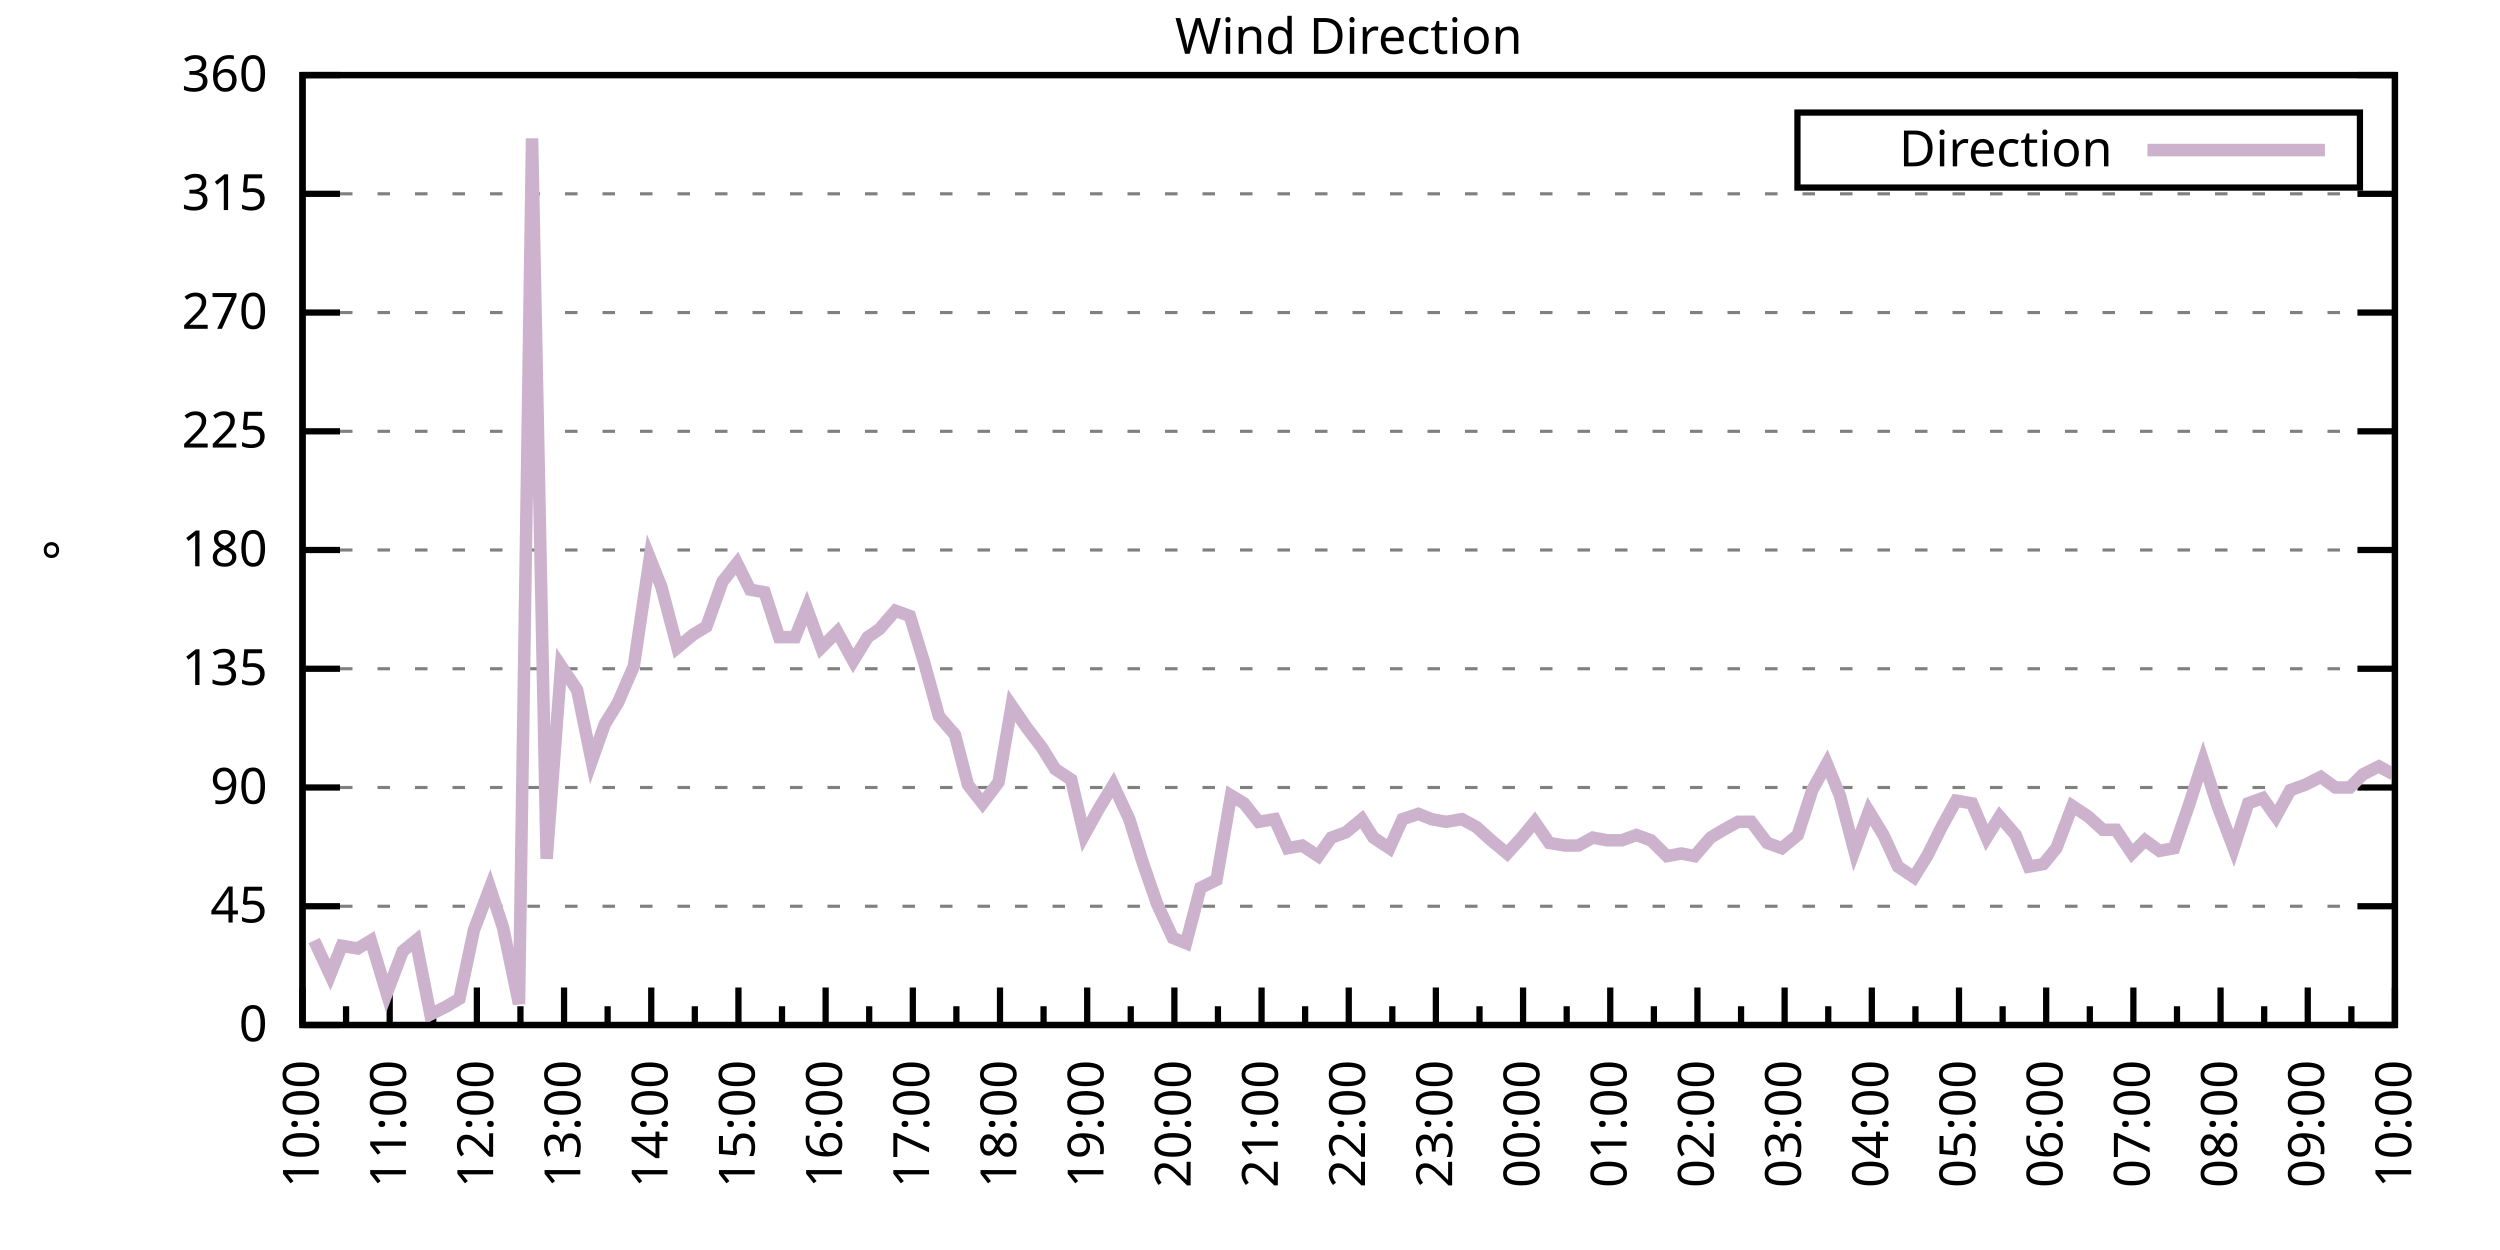
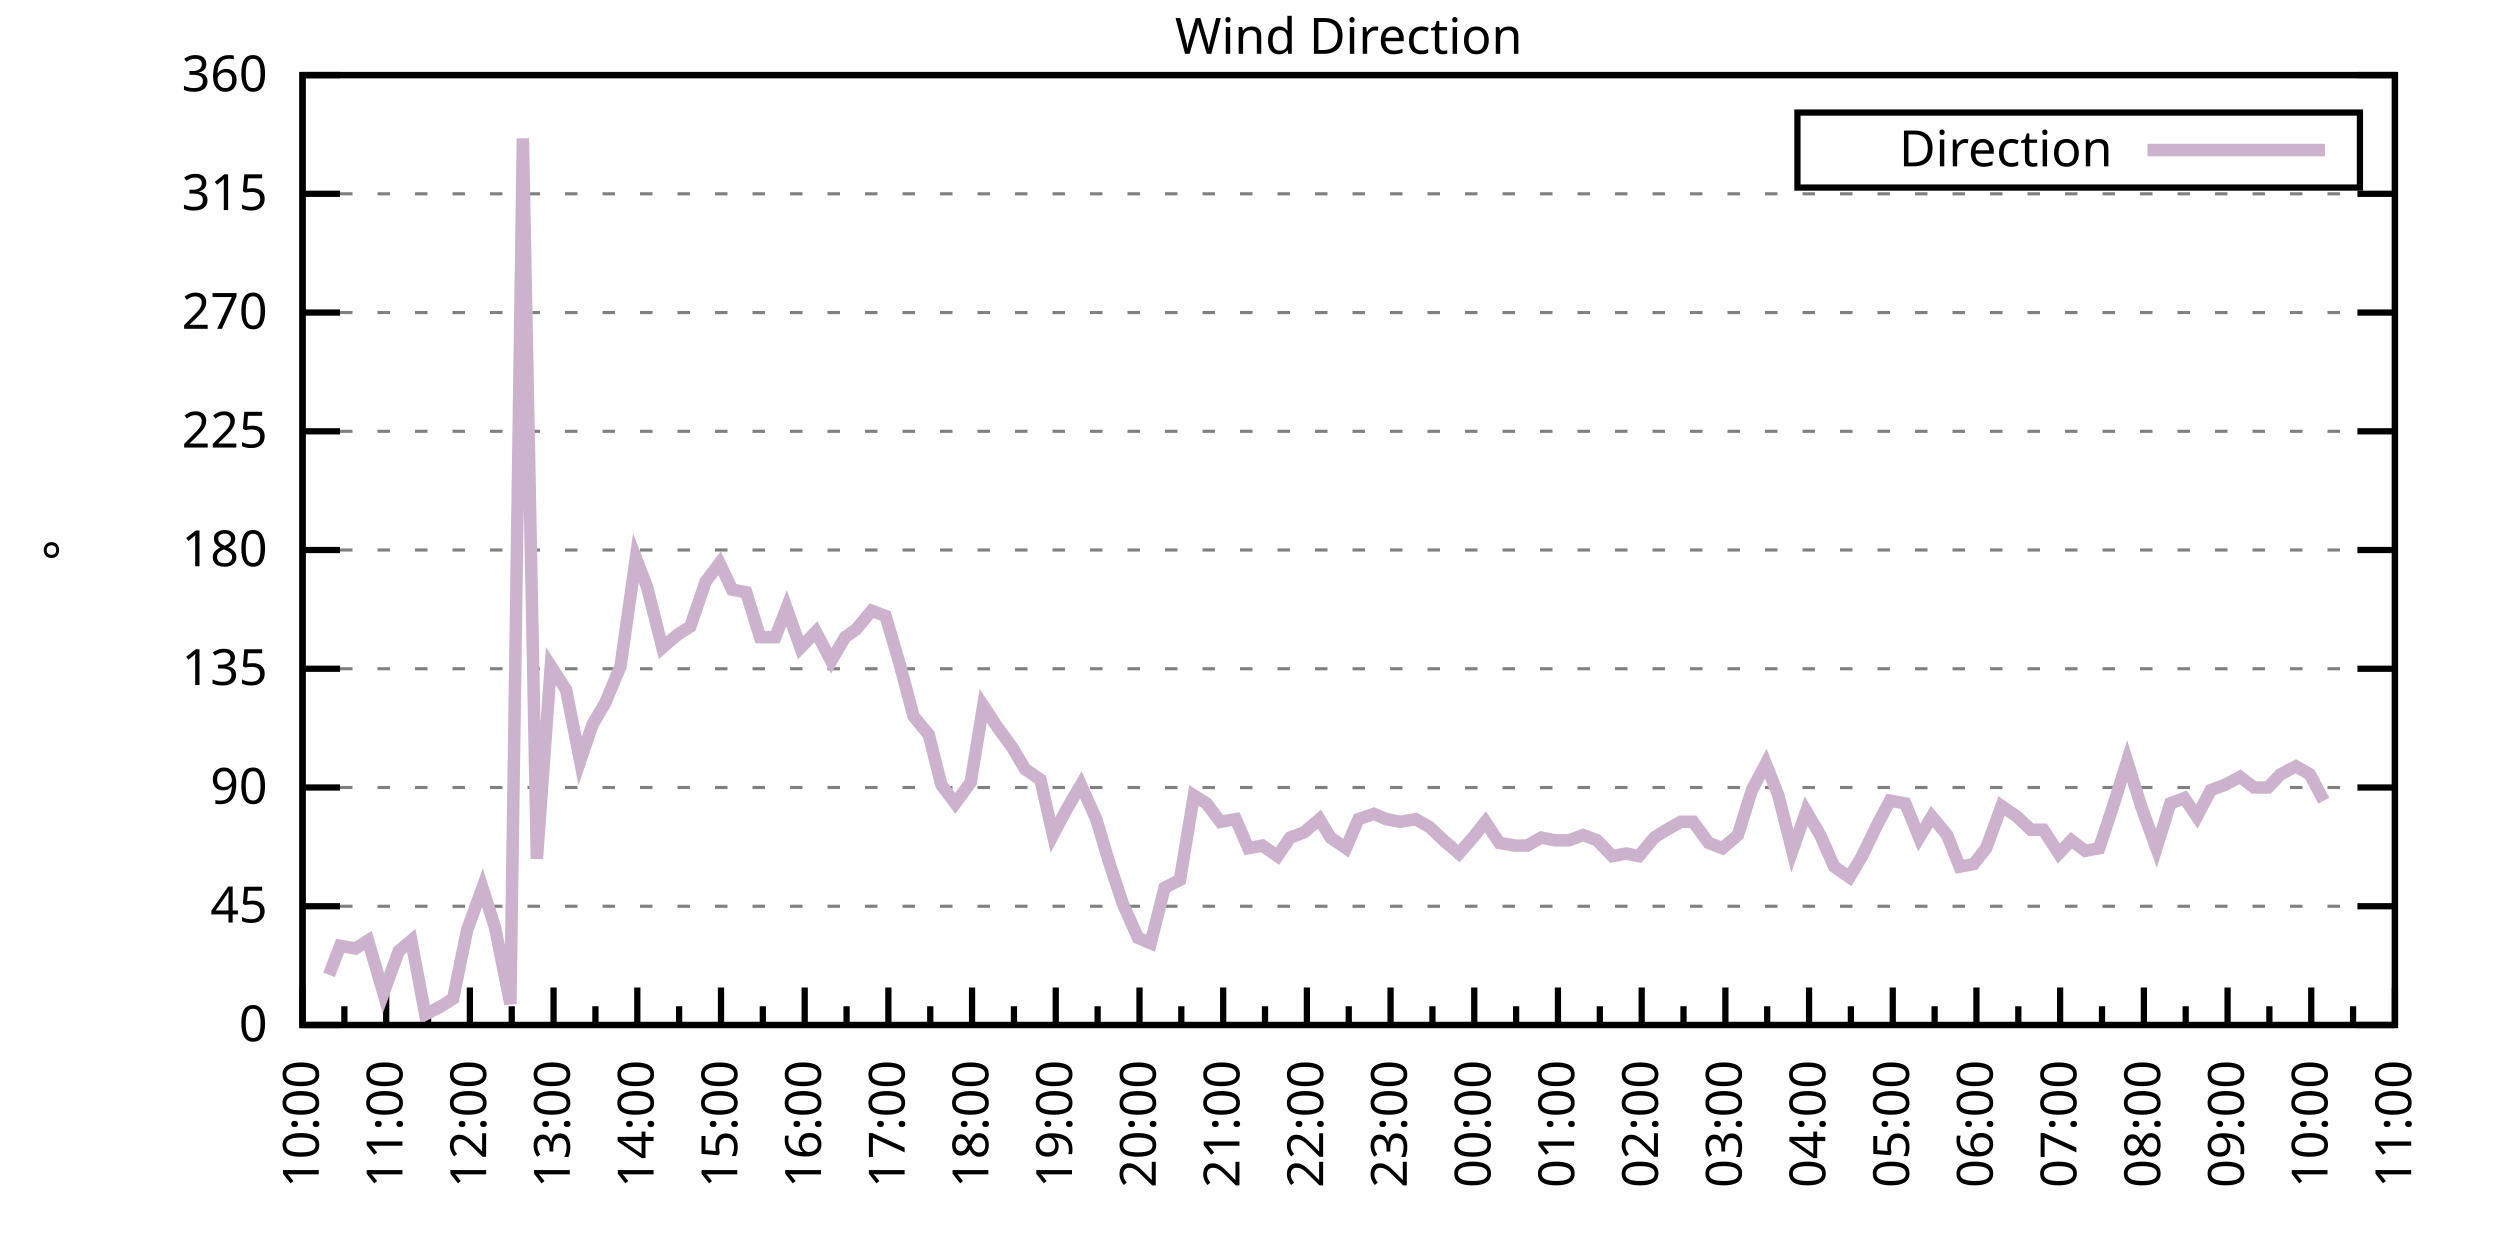
<svg xmlns="http://www.w3.org/2000/svg" xmlns:xlink="http://www.w3.org/1999/xlink" width="400" height="200" viewBox="0 0 400 200">
  <g id="gnuplot_canvas">
    <rect x="0" y="0" width="400" height="200" fill="none" />
    <defs>
      <circle id="gpDot" r="0.5" stroke-width="0.5" stroke="currentColor" />
      <path id="gpPt0" stroke-width="0.333" stroke="currentColor" d="M-1,0 h2 M0,-1 v2" />
      <path id="gpPt1" stroke-width="0.333" stroke="currentColor" d="M-1,-1 L1,1 M1,-1 L-1,1" />
      <path id="gpPt2" stroke-width="0.333" stroke="currentColor" d="M-1,0 L1,0 M0,-1 L0,1 M-1,-1 L1,1 M-1,1 L1,-1" />
      <rect id="gpPt3" stroke-width="0.333" stroke="currentColor" x="-1" y="-1" width="2" height="2" />
      <rect id="gpPt4" stroke-width="0.333" stroke="currentColor" fill="currentColor" x="-1" y="-1" width="2" height="2" />
      <circle id="gpPt5" stroke-width="0.333" stroke="currentColor" cx="0" cy="0" r="1" />
      <use xlink:href="#gpPt5" id="gpPt6" fill="currentColor" stroke="none" />
      <path id="gpPt7" stroke-width="0.333" stroke="currentColor" d="M0,-1.33 L-1.33,0.67 L1.33,0.67 z" />
      <use xlink:href="#gpPt7" id="gpPt8" fill="currentColor" stroke="none" />
      <use xlink:href="#gpPt7" id="gpPt9" stroke="currentColor" transform="rotate(180)" />
      <use xlink:href="#gpPt9" id="gpPt10" fill="currentColor" stroke="none" />
      <use xlink:href="#gpPt3" id="gpPt11" stroke="currentColor" transform="rotate(45)" />
      <use xlink:href="#gpPt11" id="gpPt12" fill="currentColor" stroke="none" />
      <path id="gpPt13" stroke-width="0.333" stroke="currentColor" d="M0,1.330 L1.265,0.411 L0.782,-1.067 L-0.782,-1.076 L-1.265,0.411 z" />
      <use xlink:href="#gpPt13" id="gpPt14" fill="currentColor" stroke="none" />
      <filter id="textbox" filterUnits="objectBoundingBox" x="0" y="0" height="1" width="1">
        <feFlood flood-color="white" flood-opacity="1" result="bgnd" />
        <feComposite in="SourceGraphic" in2="bgnd" operator="atop" />
      </filter>
      <filter id="greybox" filterUnits="objectBoundingBox" x="0" y="0" height="1" width="1">
        <feFlood flood-color="lightgrey" flood-opacity="1" result="grey" />
        <feComposite in="SourceGraphic" in2="grey" operator="atop" />
      </filter>
    </defs>
    <g fill="none" color="white" stroke="currentColor" stroke-width="1.00" stroke-linecap="butt" stroke-linejoin="miter">
</g>
    <g fill="none" color="black" stroke="currentColor" stroke-width="1.00" stroke-linecap="butt" stroke-linejoin="miter">
      <g stroke="none" shape-rendering="crispEdges">
        <polygon fill="rgb(255, 255, 255)" points="48.40,164.00 383.18,164.00 383.18,12.02 48.40,12.02 " />
      </g>
    </g>
    <g fill="none" color="black" stroke="currentColor" stroke-width="1.00" stroke-linecap="butt" stroke-linejoin="miter">
</g>
    <g fill="none" color="black" stroke="black" stroke-width="0.50" stroke-linecap="butt" stroke-linejoin="miter">
</g>
    <g fill="none" color="gray" stroke="currentColor" stroke-width="0.50" stroke-linecap="butt" stroke-linejoin="miter">
      <path stroke="gray" stroke-dasharray="2,4" class="gridline" d="M48.40,164.00 L383.19,164.00  " />
    </g>
    <g fill="none" color="gray" stroke="gray" stroke-width="1.00" stroke-linecap="butt" stroke-linejoin="miter">
</g>
    <g fill="none" color="black" stroke="currentColor" stroke-width="1.00" stroke-linecap="butt" stroke-linejoin="miter">
      <path stroke="black" d="M48.40,164.00 L54.40,164.00 M383.19,164.00 L377.19,164.00  " />
      <g transform="translate(42.80,166.60)" stroke="none" fill="black" font-family="Sans" font-size="8.00" text-anchor="end">
        <text>
          <tspan font-family="Sans"> 0</tspan>
        </text>
      </g>
    </g>
    <g fill="none" color="black" stroke="currentColor" stroke-width="1.00" stroke-linecap="butt" stroke-linejoin="miter">
</g>
    <g fill="none" color="black" stroke="black" stroke-width="0.50" stroke-linecap="butt" stroke-linejoin="miter">
</g>
    <g fill="none" color="gray" stroke="currentColor" stroke-width="0.50" stroke-linecap="butt" stroke-linejoin="miter">
      <path stroke="gray" stroke-dasharray="2,4" class="gridline" d="M48.40,145.00 L383.19,145.00  " />
    </g>
    <g fill="none" color="gray" stroke="gray" stroke-width="1.00" stroke-linecap="butt" stroke-linejoin="miter">
</g>
    <g fill="none" color="black" stroke="currentColor" stroke-width="1.00" stroke-linecap="butt" stroke-linejoin="miter">
      <path stroke="black" d="M48.40,145.00 L54.40,145.00 M383.19,145.00 L377.19,145.00  " />
      <g transform="translate(42.80,147.60)" stroke="none" fill="black" font-family="Sans" font-size="8.00" text-anchor="end">
        <text>
          <tspan font-family="Sans"> 45</tspan>
        </text>
      </g>
    </g>
    <g fill="none" color="black" stroke="currentColor" stroke-width="1.00" stroke-linecap="butt" stroke-linejoin="miter">
</g>
    <g fill="none" color="black" stroke="black" stroke-width="0.50" stroke-linecap="butt" stroke-linejoin="miter">
</g>
    <g fill="none" color="gray" stroke="currentColor" stroke-width="0.50" stroke-linecap="butt" stroke-linejoin="miter">
      <path stroke="gray" stroke-dasharray="2,4" class="gridline" d="M48.40,126.00 L383.19,126.00  " />
    </g>
    <g fill="none" color="gray" stroke="gray" stroke-width="1.00" stroke-linecap="butt" stroke-linejoin="miter">
</g>
    <g fill="none" color="black" stroke="currentColor" stroke-width="1.00" stroke-linecap="butt" stroke-linejoin="miter">
      <path stroke="black" d="M48.40,126.00 L54.40,126.00 M383.19,126.00 L377.19,126.00  " />
      <g transform="translate(42.80,128.60)" stroke="none" fill="black" font-family="Sans" font-size="8.00" text-anchor="end">
        <text>
          <tspan font-family="Sans"> 90</tspan>
        </text>
      </g>
    </g>
    <g fill="none" color="black" stroke="currentColor" stroke-width="1.00" stroke-linecap="butt" stroke-linejoin="miter">
</g>
    <g fill="none" color="black" stroke="black" stroke-width="0.50" stroke-linecap="butt" stroke-linejoin="miter">
</g>
    <g fill="none" color="gray" stroke="currentColor" stroke-width="0.50" stroke-linecap="butt" stroke-linejoin="miter">
      <path stroke="gray" stroke-dasharray="2,4" class="gridline" d="M48.40,107.00 L383.19,107.00  " />
    </g>
    <g fill="none" color="gray" stroke="gray" stroke-width="1.00" stroke-linecap="butt" stroke-linejoin="miter">
</g>
    <g fill="none" color="black" stroke="currentColor" stroke-width="1.00" stroke-linecap="butt" stroke-linejoin="miter">
      <path stroke="black" d="M48.40,107.00 L54.40,107.00 M383.19,107.00 L377.19,107.00  " />
      <g transform="translate(42.80,109.60)" stroke="none" fill="black" font-family="Sans" font-size="8.00" text-anchor="end">
        <text>
          <tspan font-family="Sans"> 135</tspan>
        </text>
      </g>
    </g>
    <g fill="none" color="black" stroke="currentColor" stroke-width="1.00" stroke-linecap="butt" stroke-linejoin="miter">
</g>
    <g fill="none" color="black" stroke="black" stroke-width="0.50" stroke-linecap="butt" stroke-linejoin="miter">
</g>
    <g fill="none" color="gray" stroke="currentColor" stroke-width="0.50" stroke-linecap="butt" stroke-linejoin="miter">
      <path stroke="gray" stroke-dasharray="2,4" class="gridline" d="M48.40,88.00 L383.19,88.00  " />
    </g>
    <g fill="none" color="gray" stroke="gray" stroke-width="1.00" stroke-linecap="butt" stroke-linejoin="miter">
</g>
    <g fill="none" color="black" stroke="currentColor" stroke-width="1.00" stroke-linecap="butt" stroke-linejoin="miter">
      <path stroke="black" d="M48.40,88.00 L54.40,88.00 M383.19,88.00 L377.19,88.00  " />
      <g transform="translate(42.80,90.60)" stroke="none" fill="black" font-family="Sans" font-size="8.00" text-anchor="end">
        <text>
          <tspan font-family="Sans"> 180</tspan>
        </text>
      </g>
    </g>
    <g fill="none" color="black" stroke="currentColor" stroke-width="1.00" stroke-linecap="butt" stroke-linejoin="miter">
</g>
    <g fill="none" color="black" stroke="black" stroke-width="0.50" stroke-linecap="butt" stroke-linejoin="miter">
</g>
    <g fill="none" color="gray" stroke="currentColor" stroke-width="0.50" stroke-linecap="butt" stroke-linejoin="miter">
      <path stroke="gray" stroke-dasharray="2,4" class="gridline" d="M48.40,69.01 L383.19,69.01  " />
    </g>
    <g fill="none" color="gray" stroke="gray" stroke-width="1.00" stroke-linecap="butt" stroke-linejoin="miter">
</g>
    <g fill="none" color="black" stroke="currentColor" stroke-width="1.00" stroke-linecap="butt" stroke-linejoin="miter">
      <path stroke="black" d="M48.40,69.01 L54.40,69.01 M383.19,69.01 L377.19,69.01  " />
      <g transform="translate(42.80,71.61)" stroke="none" fill="black" font-family="Sans" font-size="8.00" text-anchor="end">
        <text>
          <tspan font-family="Sans"> 225</tspan>
        </text>
      </g>
    </g>
    <g fill="none" color="black" stroke="currentColor" stroke-width="1.00" stroke-linecap="butt" stroke-linejoin="miter">
</g>
    <g fill="none" color="black" stroke="black" stroke-width="0.50" stroke-linecap="butt" stroke-linejoin="miter">
</g>
    <g fill="none" color="gray" stroke="currentColor" stroke-width="0.50" stroke-linecap="butt" stroke-linejoin="miter">
      <path stroke="gray" stroke-dasharray="2,4" class="gridline" d="M48.40,50.01 L383.19,50.01  " />
    </g>
    <g fill="none" color="gray" stroke="gray" stroke-width="1.00" stroke-linecap="butt" stroke-linejoin="miter">
</g>
    <g fill="none" color="black" stroke="currentColor" stroke-width="1.00" stroke-linecap="butt" stroke-linejoin="miter">
      <path stroke="black" d="M48.40,50.01 L54.40,50.01 M383.19,50.01 L377.19,50.01  " />
      <g transform="translate(42.80,52.61)" stroke="none" fill="black" font-family="Sans" font-size="8.00" text-anchor="end">
        <text>
          <tspan font-family="Sans"> 270</tspan>
        </text>
      </g>
    </g>
    <g fill="none" color="black" stroke="currentColor" stroke-width="1.00" stroke-linecap="butt" stroke-linejoin="miter">
</g>
    <g fill="none" color="black" stroke="black" stroke-width="0.50" stroke-linecap="butt" stroke-linejoin="miter">
</g>
    <g fill="none" color="gray" stroke="currentColor" stroke-width="0.50" stroke-linecap="butt" stroke-linejoin="miter">
      <path stroke="gray" stroke-dasharray="2,4" class="gridline" d="M48.40,31.01 L383.19,31.01  " />
    </g>
    <g fill="none" color="gray" stroke="gray" stroke-width="1.00" stroke-linecap="butt" stroke-linejoin="miter">
</g>
    <g fill="none" color="black" stroke="currentColor" stroke-width="1.00" stroke-linecap="butt" stroke-linejoin="miter">
      <path stroke="black" d="M48.40,31.01 L54.40,31.01 M383.19,31.01 L377.19,31.01  " />
      <g transform="translate(42.80,33.61)" stroke="none" fill="black" font-family="Sans" font-size="8.00" text-anchor="end">
        <text>
          <tspan font-family="Sans"> 315</tspan>
        </text>
      </g>
    </g>
    <g fill="none" color="black" stroke="currentColor" stroke-width="1.00" stroke-linecap="butt" stroke-linejoin="miter">
</g>
    <g fill="none" color="black" stroke="black" stroke-width="0.50" stroke-linecap="butt" stroke-linejoin="miter">
</g>
    <g fill="none" color="gray" stroke="currentColor" stroke-width="0.50" stroke-linecap="butt" stroke-linejoin="miter">
      <path stroke="gray" stroke-dasharray="2,4" class="gridline" d="M48.40,12.01 L383.19,12.01  " />
    </g>
    <g fill="none" color="gray" stroke="gray" stroke-width="1.00" stroke-linecap="butt" stroke-linejoin="miter">
</g>
    <g fill="none" color="black" stroke="currentColor" stroke-width="1.00" stroke-linecap="butt" stroke-linejoin="miter">
      <path stroke="black" d="M48.40,12.01 L54.40,12.01 M383.19,12.01 L377.19,12.01  " />
      <g transform="translate(42.80,14.61)" stroke="none" fill="black" font-family="Sans" font-size="8.00" text-anchor="end">
        <text>
          <tspan font-family="Sans"> 360</tspan>
        </text>
      </g>
    </g>
    <g fill="none" color="black" stroke="currentColor" stroke-width="1.00" stroke-linecap="butt" stroke-linejoin="miter">
      <path stroke="black" d="M48.40,164.00 L48.40,158.00  " />
      <g transform="translate(51.00,169.60) rotate(270)" stroke="none" fill="black" font-family="Sans" font-size="8.00" text-anchor="end">
        <text>
          <tspan font-family="Sans">10:00</tspan>
        </text>
      </g>
    </g>
    <g fill="none" color="black" stroke="currentColor" stroke-width="1.00" stroke-linecap="butt" stroke-linejoin="miter">
-       <path stroke="black" d="M55.37,164.00 L55.37,161.00 M62.35,164.00 L62.35,158.00  " />
-       <g transform="translate(64.95,169.60) rotate(270)" stroke="none" fill="black" font-family="Sans" font-size="8.00" text-anchor="end">
+       <path stroke="black" d="M55.10,164.00 L55.10,161.00 M61.79,164.00 L61.79,158.00  " />
+       <g transform="translate(64.39,169.60) rotate(270)" stroke="none" fill="black" font-family="Sans" font-size="8.00" text-anchor="end">
        <text>
          <tspan font-family="Sans">11:00</tspan>
        </text>
      </g>
    </g>
    <g fill="none" color="black" stroke="currentColor" stroke-width="1.00" stroke-linecap="butt" stroke-linejoin="miter">
-       <path stroke="black" d="M69.32,164.00 L69.32,161.00 M76.30,164.00 L76.30,158.00  " />
-       <g transform="translate(78.90,169.60) rotate(270)" stroke="none" fill="black" font-family="Sans" font-size="8.00" text-anchor="end">
+       <path stroke="black" d="M68.49,164.00 L68.49,161.00 M75.18,164.00 L75.18,158.00  " />
+       <g transform="translate(77.78,169.60) rotate(270)" stroke="none" fill="black" font-family="Sans" font-size="8.00" text-anchor="end">
        <text>
          <tspan font-family="Sans">12:00</tspan>
        </text>
      </g>
    </g>
    <g fill="none" color="black" stroke="currentColor" stroke-width="1.00" stroke-linecap="butt" stroke-linejoin="miter">
-       <path stroke="black" d="M83.27,164.00 L83.27,161.00 M90.25,164.00 L90.25,158.00  " />
-       <g transform="translate(92.85,169.60) rotate(270)" stroke="none" fill="black" font-family="Sans" font-size="8.00" text-anchor="end">
+       <path stroke="black" d="M81.88,164.00 L81.88,161.00 M88.57,164.00 L88.57,158.00  " />
+       <g transform="translate(91.17,169.60) rotate(270)" stroke="none" fill="black" font-family="Sans" font-size="8.00" text-anchor="end">
        <text>
          <tspan font-family="Sans">13:00</tspan>
        </text>
      </g>
    </g>
    <g fill="none" color="black" stroke="currentColor" stroke-width="1.00" stroke-linecap="butt" stroke-linejoin="miter">
-       <path stroke="black" d="M97.22,164.00 L97.22,161.00 M104.20,164.00 L104.20,158.00  " />
-       <g transform="translate(106.80,169.60) rotate(270)" stroke="none" fill="black" font-family="Sans" font-size="8.00" text-anchor="end">
+       <path stroke="black" d="M95.27,164.00 L95.27,161.00 M101.97,164.00 L101.97,158.00  " />
+       <g transform="translate(104.57,169.60) rotate(270)" stroke="none" fill="black" font-family="Sans" font-size="8.00" text-anchor="end">
        <text>
          <tspan font-family="Sans">14:00</tspan>
        </text>
      </g>
    </g>
    <g fill="none" color="black" stroke="currentColor" stroke-width="1.00" stroke-linecap="butt" stroke-linejoin="miter">
-       <path stroke="black" d="M111.17,164.00 L111.17,161.00 M118.15,164.00 L118.15,158.00  " />
-       <g transform="translate(120.75,169.60) rotate(270)" stroke="none" fill="black" font-family="Sans" font-size="8.00" text-anchor="end">
+       <path stroke="black" d="M108.66,164.00 L108.66,161.00 M115.36,164.00 L115.36,158.00  " />
+       <g transform="translate(117.96,169.60) rotate(270)" stroke="none" fill="black" font-family="Sans" font-size="8.00" text-anchor="end">
        <text>
          <tspan font-family="Sans">15:00</tspan>
        </text>
      </g>
    </g>
    <g fill="none" color="black" stroke="currentColor" stroke-width="1.00" stroke-linecap="butt" stroke-linejoin="miter">
-       <path stroke="black" d="M125.12,164.00 L125.12,161.00 M132.10,164.00 L132.10,158.00  " />
-       <g transform="translate(134.70,169.60) rotate(270)" stroke="none" fill="black" font-family="Sans" font-size="8.00" text-anchor="end">
+       <path stroke="black" d="M122.05,164.00 L122.05,161.00 M128.75,164.00 L128.75,158.00  " />
+       <g transform="translate(131.35,169.60) rotate(270)" stroke="none" fill="black" font-family="Sans" font-size="8.00" text-anchor="end">
        <text>
          <tspan font-family="Sans">16:00</tspan>
        </text>
      </g>
    </g>
    <g fill="none" color="black" stroke="currentColor" stroke-width="1.00" stroke-linecap="butt" stroke-linejoin="miter">
-       <path stroke="black" d="M139.07,164.00 L139.07,161.00 M146.05,164.00 L146.05,158.00  " />
-       <g transform="translate(148.65,169.60) rotate(270)" stroke="none" fill="black" font-family="Sans" font-size="8.00" text-anchor="end">
+       <path stroke="black" d="M135.45,164.00 L135.45,161.00 M142.14,164.00 L142.14,158.00  " />
+       <g transform="translate(144.74,169.60) rotate(270)" stroke="none" fill="black" font-family="Sans" font-size="8.00" text-anchor="end">
        <text>
          <tspan font-family="Sans">17:00</tspan>
        </text>
      </g>
    </g>
    <g fill="none" color="black" stroke="currentColor" stroke-width="1.00" stroke-linecap="butt" stroke-linejoin="miter">
-       <path stroke="black" d="M153.02,164.00 L153.02,161.00 M160.00,164.00 L160.00,158.00  " />
-       <g transform="translate(162.60,169.60) rotate(270)" stroke="none" fill="black" font-family="Sans" font-size="8.00" text-anchor="end">
+       <path stroke="black" d="M148.84,164.00 L148.84,161.00 M155.53,164.00 L155.53,158.00  " />
+       <g transform="translate(158.13,169.60) rotate(270)" stroke="none" fill="black" font-family="Sans" font-size="8.00" text-anchor="end">
        <text>
          <tspan font-family="Sans">18:00</tspan>
        </text>
      </g>
    </g>
    <g fill="none" color="black" stroke="currentColor" stroke-width="1.00" stroke-linecap="butt" stroke-linejoin="miter">
-       <path stroke="black" d="M166.97,164.00 L166.97,161.00 M173.95,164.00 L173.95,158.00  " />
-       <g transform="translate(176.55,169.60) rotate(270)" stroke="none" fill="black" font-family="Sans" font-size="8.00" text-anchor="end">
+       <path stroke="black" d="M162.23,164.00 L162.23,161.00 M168.92,164.00 L168.92,158.00  " />
+       <g transform="translate(171.52,169.60) rotate(270)" stroke="none" fill="black" font-family="Sans" font-size="8.00" text-anchor="end">
        <text>
          <tspan font-family="Sans">19:00</tspan>
        </text>
      </g>
    </g>
    <g fill="none" color="black" stroke="currentColor" stroke-width="1.00" stroke-linecap="butt" stroke-linejoin="miter">
-       <path stroke="black" d="M180.92,164.00 L180.92,161.00 M187.90,164.00 L187.90,158.00  " />
-       <g transform="translate(190.50,169.60) rotate(270)" stroke="none" fill="black" font-family="Sans" font-size="8.00" text-anchor="end">
+       <path stroke="black" d="M175.62,164.00 L175.62,161.00 M182.32,164.00 L182.32,158.00  " />
+       <g transform="translate(184.92,169.60) rotate(270)" stroke="none" fill="black" font-family="Sans" font-size="8.00" text-anchor="end">
        <text>
          <tspan font-family="Sans">20:00</tspan>
        </text>
      </g>
    </g>
    <g fill="none" color="black" stroke="currentColor" stroke-width="1.00" stroke-linecap="butt" stroke-linejoin="miter">
-       <path stroke="black" d="M194.87,164.00 L194.87,161.00 M201.85,164.00 L201.85,158.00  " />
-       <g transform="translate(204.45,169.60) rotate(270)" stroke="none" fill="black" font-family="Sans" font-size="8.00" text-anchor="end">
+       <path stroke="black" d="M189.01,164.00 L189.01,161.00 M195.71,164.00 L195.71,158.00  " />
+       <g transform="translate(198.31,169.60) rotate(270)" stroke="none" fill="black" font-family="Sans" font-size="8.00" text-anchor="end">
        <text>
          <tspan font-family="Sans">21:00</tspan>
        </text>
      </g>
    </g>
    <g fill="none" color="black" stroke="currentColor" stroke-width="1.00" stroke-linecap="butt" stroke-linejoin="miter">
-       <path stroke="black" d="M208.82,164.00 L208.82,161.00 M215.80,164.00 L215.80,158.00  " />
-       <g transform="translate(218.40,169.60) rotate(270)" stroke="none" fill="black" font-family="Sans" font-size="8.00" text-anchor="end">
+       <path stroke="black" d="M202.40,164.00 L202.40,161.00 M209.10,164.00 L209.10,158.00  " />
+       <g transform="translate(211.70,169.60) rotate(270)" stroke="none" fill="black" font-family="Sans" font-size="8.00" text-anchor="end">
        <text>
          <tspan font-family="Sans">22:00</tspan>
        </text>
      </g>
    </g>
    <g fill="none" color="black" stroke="currentColor" stroke-width="1.00" stroke-linecap="butt" stroke-linejoin="miter">
-       <path stroke="black" d="M222.77,164.00 L222.77,161.00 M229.74,164.00 L229.74,158.00  " />
-       <g transform="translate(232.34,169.60) rotate(270)" stroke="none" fill="black" font-family="Sans" font-size="8.00" text-anchor="end">
+       <path stroke="black" d="M215.80,164.00 L215.80,161.00 M222.49,164.00 L222.49,158.00  " />
+       <g transform="translate(225.09,169.60) rotate(270)" stroke="none" fill="black" font-family="Sans" font-size="8.00" text-anchor="end">
        <text>
          <tspan font-family="Sans">23:00</tspan>
        </text>
      </g>
    </g>
    <g fill="none" color="black" stroke="currentColor" stroke-width="1.00" stroke-linecap="butt" stroke-linejoin="miter">
-       <path stroke="black" d="M236.72,164.00 L236.72,161.00 M243.69,164.00 L243.69,158.00  " />
-       <g transform="translate(246.29,169.60) rotate(270)" stroke="none" fill="black" font-family="Sans" font-size="8.00" text-anchor="end">
+       <path stroke="black" d="M229.19,164.00 L229.19,161.00 M235.88,164.00 L235.88,158.00  " />
+       <g transform="translate(238.48,169.60) rotate(270)" stroke="none" fill="black" font-family="Sans" font-size="8.00" text-anchor="end">
        <text>
          <tspan font-family="Sans">00:00</tspan>
        </text>
      </g>
    </g>
    <g fill="none" color="black" stroke="currentColor" stroke-width="1.00" stroke-linecap="butt" stroke-linejoin="miter">
-       <path stroke="black" d="M250.67,164.00 L250.67,161.00 M257.64,164.00 L257.64,158.00  " />
-       <g transform="translate(260.24,169.60) rotate(270)" stroke="none" fill="black" font-family="Sans" font-size="8.00" text-anchor="end">
+       <path stroke="black" d="M242.58,164.00 L242.58,161.00 M249.27,164.00 L249.27,158.00  " />
+       <g transform="translate(251.87,169.60) rotate(270)" stroke="none" fill="black" font-family="Sans" font-size="8.00" text-anchor="end">
        <text>
          <tspan font-family="Sans">01:00</tspan>
        </text>
      </g>
    </g>
    <g fill="none" color="black" stroke="currentColor" stroke-width="1.00" stroke-linecap="butt" stroke-linejoin="miter">
-       <path stroke="black" d="M264.62,164.00 L264.62,161.00 M271.59,164.00 L271.59,158.00  " />
-       <g transform="translate(274.19,169.60) rotate(270)" stroke="none" fill="black" font-family="Sans" font-size="8.00" text-anchor="end">
+       <path stroke="black" d="M255.97,164.00 L255.97,161.00 M262.67,164.00 L262.67,158.00  " />
+       <g transform="translate(265.27,169.60) rotate(270)" stroke="none" fill="black" font-family="Sans" font-size="8.00" text-anchor="end">
        <text>
          <tspan font-family="Sans">02:00</tspan>
        </text>
      </g>
    </g>
    <g fill="none" color="black" stroke="currentColor" stroke-width="1.00" stroke-linecap="butt" stroke-linejoin="miter">
-       <path stroke="black" d="M278.57,164.00 L278.57,161.00 M285.54,164.00 L285.54,158.00  " />
-       <g transform="translate(288.14,169.60) rotate(270)" stroke="none" fill="black" font-family="Sans" font-size="8.00" text-anchor="end">
+       <path stroke="black" d="M269.36,164.00 L269.36,161.00 M276.06,164.00 L276.06,158.00  " />
+       <g transform="translate(278.66,169.60) rotate(270)" stroke="none" fill="black" font-family="Sans" font-size="8.00" text-anchor="end">
        <text>
          <tspan font-family="Sans">03:00</tspan>
        </text>
      </g>
    </g>
    <g fill="none" color="black" stroke="currentColor" stroke-width="1.00" stroke-linecap="butt" stroke-linejoin="miter">
-       <path stroke="black" d="M292.52,164.00 L292.52,161.00 M299.49,164.00 L299.49,158.00  " />
-       <g transform="translate(302.09,169.60) rotate(270)" stroke="none" fill="black" font-family="Sans" font-size="8.00" text-anchor="end">
+       <path stroke="black" d="M282.75,164.00 L282.75,161.00 M289.45,164.00 L289.45,158.00  " />
+       <g transform="translate(292.05,169.60) rotate(270)" stroke="none" fill="black" font-family="Sans" font-size="8.00" text-anchor="end">
        <text>
          <tspan font-family="Sans">04:00</tspan>
        </text>
      </g>
    </g>
    <g fill="none" color="black" stroke="currentColor" stroke-width="1.00" stroke-linecap="butt" stroke-linejoin="miter">
-       <path stroke="black" d="M306.47,164.00 L306.47,161.00 M313.44,164.00 L313.44,158.00  " />
-       <g transform="translate(316.04,169.60) rotate(270)" stroke="none" fill="black" font-family="Sans" font-size="8.00" text-anchor="end">
+       <path stroke="black" d="M296.14,164.00 L296.14,161.00 M302.84,164.00 L302.84,158.00  " />
+       <g transform="translate(305.44,169.60) rotate(270)" stroke="none" fill="black" font-family="Sans" font-size="8.00" text-anchor="end">
        <text>
          <tspan font-family="Sans">05:00</tspan>
        </text>
      </g>
    </g>
    <g fill="none" color="black" stroke="currentColor" stroke-width="1.00" stroke-linecap="butt" stroke-linejoin="miter">
-       <path stroke="black" d="M320.42,164.00 L320.42,161.00 M327.39,164.00 L327.39,158.00  " />
-       <g transform="translate(329.99,169.60) rotate(270)" stroke="none" fill="black" font-family="Sans" font-size="8.00" text-anchor="end">
+       <path stroke="black" d="M309.54,164.00 L309.54,161.00 M316.23,164.00 L316.23,158.00  " />
+       <g transform="translate(318.83,169.60) rotate(270)" stroke="none" fill="black" font-family="Sans" font-size="8.00" text-anchor="end">
        <text>
          <tspan font-family="Sans">06:00</tspan>
        </text>
      </g>
    </g>
    <g fill="none" color="black" stroke="currentColor" stroke-width="1.00" stroke-linecap="butt" stroke-linejoin="miter">
-       <path stroke="black" d="M334.37,164.00 L334.37,161.00 M341.34,164.00 L341.34,158.00  " />
-       <g transform="translate(343.94,169.60) rotate(270)" stroke="none" fill="black" font-family="Sans" font-size="8.00" text-anchor="end">
+       <path stroke="black" d="M322.93,164.00 L322.93,161.00 M329.62,164.00 L329.62,158.00  " />
+       <g transform="translate(332.22,169.60) rotate(270)" stroke="none" fill="black" font-family="Sans" font-size="8.00" text-anchor="end">
        <text>
          <tspan font-family="Sans">07:00</tspan>
        </text>
      </g>
    </g>
    <g fill="none" color="black" stroke="currentColor" stroke-width="1.00" stroke-linecap="butt" stroke-linejoin="miter">
-       <path stroke="black" d="M348.32,164.00 L348.32,161.00 M355.29,164.00 L355.29,158.00  " />
-       <g transform="translate(357.89,169.60) rotate(270)" stroke="none" fill="black" font-family="Sans" font-size="8.00" text-anchor="end">
+       <path stroke="black" d="M336.32,164.00 L336.32,161.00 M343.02,164.00 L343.02,158.00  " />
+       <g transform="translate(345.62,169.60) rotate(270)" stroke="none" fill="black" font-family="Sans" font-size="8.00" text-anchor="end">
        <text>
          <tspan font-family="Sans">08:00</tspan>
        </text>
      </g>
    </g>
    <g fill="none" color="black" stroke="currentColor" stroke-width="1.00" stroke-linecap="butt" stroke-linejoin="miter">
-       <path stroke="black" d="M362.27,164.00 L362.27,161.00 M369.24,164.00 L369.24,158.00  " />
-       <g transform="translate(371.84,169.60) rotate(270)" stroke="none" fill="black" font-family="Sans" font-size="8.00" text-anchor="end">
+       <path stroke="black" d="M349.71,164.00 L349.71,161.00 M356.41,164.00 L356.41,158.00  " />
+       <g transform="translate(359.01,169.60) rotate(270)" stroke="none" fill="black" font-family="Sans" font-size="8.00" text-anchor="end">
        <text>
          <tspan font-family="Sans">09:00</tspan>
        </text>
      </g>
    </g>
    <g fill="none" color="black" stroke="currentColor" stroke-width="1.00" stroke-linecap="butt" stroke-linejoin="miter">
-       <path stroke="black" d="M376.22,164.00 L376.22,161.00 M383.19,164.00 L383.19,158.00  " />
+       <path stroke="black" d="M363.10,164.00 L363.10,161.00 M369.80,164.00 L369.80,158.00  " />
+       <g transform="translate(372.40,169.60) rotate(270)" stroke="none" fill="black" font-family="Sans" font-size="8.00" text-anchor="end">
+         <text>
+           <tspan font-family="Sans">10:00</tspan>
+         </text>
+       </g>
+     </g>
+     <g fill="none" color="black" stroke="currentColor" stroke-width="1.00" stroke-linecap="butt" stroke-linejoin="miter">
+       <path stroke="black" d="M376.49,164.00 L376.49,161.00 M383.19,164.00 L383.19,158.00  " />
      <g transform="translate(385.79,169.60) rotate(270)" stroke="none" fill="black" font-family="Sans" font-size="8.00" text-anchor="end">
        <text>
-           <tspan font-family="Sans">10:00</tspan>
+           <tspan font-family="Sans">11:00</tspan>
        </text>
      </g>
    </g>
    <g fill="none" color="black" stroke="currentColor" stroke-width="1.00" stroke-linecap="butt" stroke-linejoin="miter">
</g>
    <g fill="none" color="black" stroke="currentColor" stroke-width="1.00" stroke-linecap="butt" stroke-linejoin="miter">
      <path stroke="black" d="M48.40,12.01 L48.40,164.00 L383.19,164.00 L383.19,12.01 L48.40,12.01 Z  " />
    </g>
    <g fill="none" color="black" stroke="currentColor" stroke-width="1.00" stroke-linecap="butt" stroke-linejoin="miter">
      <g transform="translate(12.80,88.01) rotate(270)" stroke="none" fill="black" font-family="Sans" font-size="8.00" text-anchor="middle">
        <text>
          <tspan font-family="Sans">°</tspan>
        </text>
      </g>
    </g>
    <g fill="none" color="black" stroke="currentColor" stroke-width="1.00" stroke-linecap="butt" stroke-linejoin="miter">
</g>
    <g fill="none" color="black" stroke="currentColor" stroke-width="1.00" stroke-linecap="butt" stroke-linejoin="miter">
      <path stroke="black" d="M287.59,30.01 L287.59,18.01 L377.59,18.01 L377.59,30.01 L287.59,30.01 Z  " />
    </g>
    <g id="Wind_direction_plot_1">
      <g fill="none" color="white" stroke="black" stroke-width="2.00" stroke-linecap="butt" stroke-linejoin="miter">
</g>
      <g fill="none" color="black" stroke="currentColor" stroke-width="2.00" stroke-linecap="butt" stroke-linejoin="miter">
        <g transform="translate(337.99,26.61)" stroke="none" fill="black" font-family="Sans" font-size="8.00" text-anchor="end">
          <text>
            <tspan font-family="Sans">Direction</tspan>
          </text>
        </g>
      </g>
      <g fill="none" color="black" stroke="currentColor" stroke-width="2.00" stroke-linecap="butt" stroke-linejoin="miter">
-         <path stroke="rgb(204, 178, 204)" d="M343.59,24.01 L371.99,24.01 M50.26,150.49 L52.82,155.98 L54.68,151.33 L57.23,151.76 L59.33,150.49 L61.88,158.93   L64.44,152.18 L66.53,150.49 L68.86,162.31 L71.42,161.04 L73.51,159.78 L75.83,148.80 L78.39,142.05 L80.48,148.38   L83.04,160.62 L85.13,22.14 L87.46,137.40 L89.78,106.58 L92.34,110.38 L94.67,121.78 L96.76,115.87 L98.85,112.49   L101.41,106.58 L103.97,89.27 L105.83,93.92 L108.38,103.63 L110.94,101.52 L113.03,100.25 L115.59,93.07 L117.92,90.12   L120.01,94.34 L122.33,94.76 L124.66,101.94 L127.22,101.94 L129.08,97.29 L131.40,103.63 L133.96,101.09 L136.51,105.74   L138.84,101.94 L140.70,100.67 L143.26,97.72 L145.58,98.56 L147.91,106.16 L150.23,114.60 L152.79,117.56 L154.88,125.58   L157.21,128.54 L159.76,125.16 L161.86,112.91 L164.18,116.29 L166.74,119.67 L168.83,123.05 L171.39,124.74 L173.48,133.60   L175.81,129.38 L178.13,125.58 L180.69,131.07 L182.78,137.82 L185.11,144.58 L187.66,150.07 L189.76,150.91 L192.08,142.05   L194.64,140.78 L196.96,127.27 L199.06,128.54 L201.38,131.49 L203.94,131.07 L206.03,135.71 L208.36,135.29 L210.91,136.98   L213.01,134.02 L215.33,133.18 L217.89,131.07 L219.75,134.02 L222.30,135.71 L224.40,131.07 L226.95,130.22 L229.05,131.07   L231.37,131.49 L233.93,131.07 L236.25,132.34 L238.58,134.45 L241.14,136.56 L243.46,134.02 L245.55,131.49 L247.88,134.87   L250.44,135.29 L252.53,135.29 L254.85,134.02 L257.18,134.45 L259.50,134.45 L261.83,133.60 L264.15,134.45 L266.71,136.98   L269.04,136.56 L271.13,136.98 L273.69,134.02 L275.78,132.76 L278.10,131.49 L280.20,131.49 L282.75,134.87 L285.08,135.71   L287.64,133.60 L289.96,126.42 L292.29,122.20 L294.38,127.27 L296.70,136.14 L299.03,129.80 L301.35,133.60 L303.68,138.67   L306.23,140.36 L308.33,136.98 L310.65,132.34 L312.98,128.11 L315.53,128.54 L317.86,134.02 L319.95,130.65 L322.51,133.60   L324.60,138.67 L326.93,138.25 L329.02,135.71 L331.58,128.96 L334.13,130.65 L336.46,132.76 L338.55,132.76 L341.11,136.56   L343.20,134.45 L345.53,136.14 L347.85,135.71 L350.18,128.96 L352.50,121.78 L354.83,128.96 L357.38,135.71 L359.71,128.54   L362.03,127.69 L364.13,130.65 L366.45,126.42 L368.78,125.58 L371.33,124.31 L373.66,126.00 L375.98,126.00 L378.08,123.89   L380.63,122.62 L382.96,123.89  " />
+         <path stroke="rgb(204, 178, 204)" d="M343.59,24.01 L371.99,24.01 M52.64,155.98 L54.43,151.33 L56.88,151.76 L58.89,150.49 L61.35,158.93 L63.80,152.18   L65.81,150.49 L68.04,162.31 L70.50,161.04 L72.50,159.78 L74.74,148.80 L77.19,142.05 L79.20,148.38 L81.66,160.62   L83.66,22.14 L85.90,137.40 L88.13,106.58 L90.58,110.38 L92.82,121.78 L94.82,115.87 L96.83,112.49 L99.29,106.58   L101.74,89.27 L103.53,93.92 L105.98,103.63 L108.44,101.52 L110.45,100.25 L112.90,93.07 L115.13,90.12 L117.14,94.34   L119.38,94.76 L121.61,101.94 L124.06,101.94 L125.85,97.29 L128.08,103.63 L130.54,101.09 L132.99,105.74 L135.22,101.94   L137.01,100.67 L139.46,97.72 L141.69,98.56 L143.93,106.16 L146.16,114.60 L148.61,117.56 L150.62,125.58 L152.85,128.54   L155.31,125.16 L157.32,112.91 L159.55,116.29 L162.01,119.67 L164.01,123.05 L166.47,124.74 L168.48,133.60 L170.71,129.38   L172.94,125.58 L175.40,131.07 L177.41,137.82 L179.64,144.58 L182.09,150.07 L184.10,150.91 L186.33,142.05 L188.79,140.78   L191.02,127.27 L193.03,128.54 L195.26,131.49 L197.72,131.07 L199.73,135.71 L201.96,135.29 L204.41,136.98 L206.42,134.02   L208.65,133.18 L211.11,131.07 L212.89,134.02 L215.35,135.71 L217.36,131.07 L219.81,130.22 L221.82,131.07 L224.05,131.49   L226.51,131.07 L228.74,132.34 L230.97,134.45 L233.43,136.56 L235.66,134.02 L237.67,131.49 L239.90,134.87 L242.36,135.29   L244.36,135.29 L246.60,134.02 L248.83,134.45 L251.06,134.45 L253.29,133.60 L255.52,134.45 L257.98,136.98 L260.21,136.56   L262.22,136.98 L264.67,134.02 L266.68,132.76 L268.92,131.49 L270.92,131.49 L273.38,134.87 L275.61,135.71 L278.07,133.60   L280.30,126.42 L282.53,122.20 L284.54,127.27 L286.77,136.14 L289.00,129.80 L291.23,133.60 L293.47,138.67 L295.92,140.36   L297.93,136.98 L300.16,132.34 L302.39,128.11 L304.85,128.54 L307.08,134.02 L309.09,130.65 L311.54,133.60 L313.55,138.67   L315.79,138.25 L317.79,135.71 L320.25,128.96 L322.70,130.65 L324.94,132.76 L326.95,132.76 L329.40,136.56 L331.41,134.45   L333.64,136.14 L335.87,135.71 L338.10,128.96 L340.34,121.78 L342.57,128.96 L345.02,135.71 L347.26,128.54 L349.49,127.69   L351.50,130.65 L353.73,126.42 L355.96,125.58 L358.42,124.31 L360.65,126.00 L362.88,126.00 L364.89,123.89 L367.34,122.62   L369.58,123.89 L371.81,128.11  " />
      </g>
    </g>
    <g fill="none" color="black" stroke="currentColor" stroke-width="2.00" stroke-linecap="butt" stroke-linejoin="miter">
</g>
    <g fill="none" color="black" stroke="black" stroke-width="1.00" stroke-linecap="butt" stroke-linejoin="miter">
</g>
    <g fill="none" color="black" stroke="currentColor" stroke-width="1.00" stroke-linecap="butt" stroke-linejoin="miter">
      <path stroke="black" d="M48.40,12.01 L48.40,164.00 L383.19,164.00 L383.19,12.01 L48.40,12.01 Z  " />
    </g>
    <g fill="none" color="black" stroke="currentColor" stroke-width="1.00" stroke-linecap="butt" stroke-linejoin="miter">
      <g transform="translate(215.79,8.61)" stroke="none" fill="black" font-family="Sans" font-size="8.00" text-anchor="middle">
        <text>
          <tspan font-family="Sans">Wind Direction</tspan>
        </text>
      </g>
    </g>
    <g fill="none" color="black" stroke="currentColor" stroke-width="1.00" stroke-linecap="butt" stroke-linejoin="miter">
</g>
  </g>
</svg>
